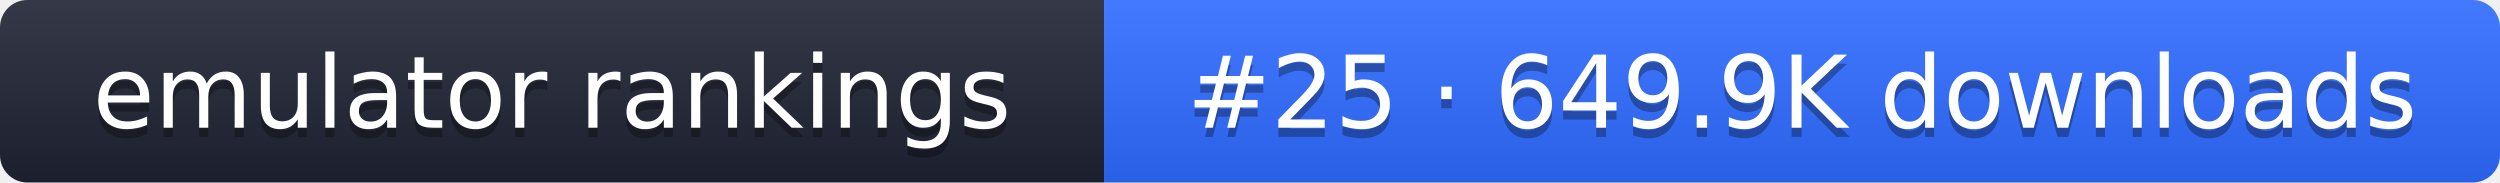
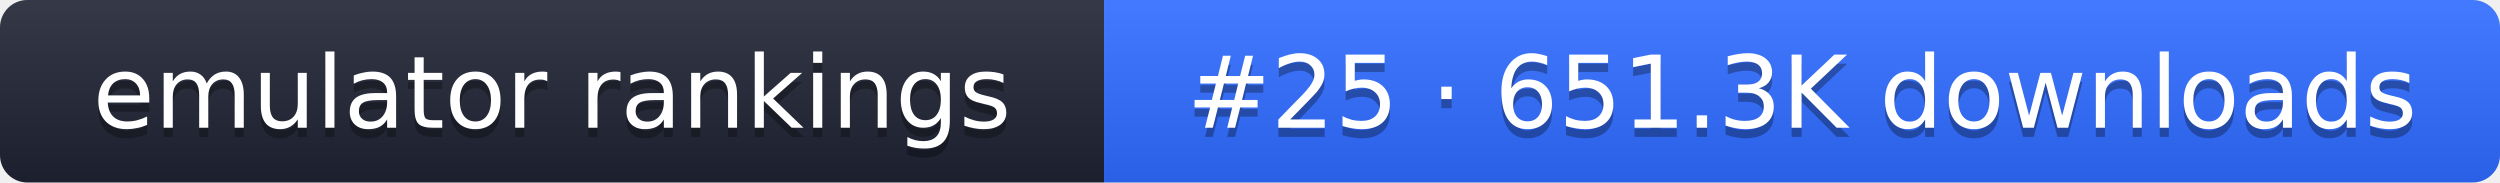
- <svg xmlns="http://www.w3.org/2000/svg" width="274" height="20" role="img" aria-label="emulator rankings: #25 · 649.9K downloads">
+ <svg xmlns="http://www.w3.org/2000/svg" width="274" height="20" role="img" aria-label="emulator rankings: #25 · 651.3K downloads">
  <linearGradient id="g" x2="0" y2="100%">
    <stop offset="0" stop-color="#fff" stop-opacity=".1" />
    <stop offset="1" stop-opacity=".1" />
  </linearGradient>
  <clipPath id="r">
    <rect width="274" height="20" rx="3" fill="#fff" />
  </clipPath>
  <g clip-path="url(#r)">
    <rect width="121" height="20" fill="#1f2433" />
    <rect x="121" width="153" height="20" fill="#2f6bff" />
    <rect width="274" height="20" fill="url(#g)" />
  </g>
  <g fill="#fff" text-anchor="middle" font-family="Verdana,DejaVu Sans,sans-serif" font-size="11">
    <text x="60.5" y="15" fill="#010101" fill-opacity=".3">emulator rankings</text>
    <text x="60.5" y="14">emulator rankings</text>
-     <text x="197.5" y="15" fill="#010101" fill-opacity=".3">#25 · 649.9K downloads</text>
-     <text x="197.5" y="14">#25 · 649.9K downloads</text>
+     <text x="197.5" y="15" fill="#010101" fill-opacity=".3">#25 · 651.3K downloads</text>
+     <text x="197.5" y="14">#25 · 651.3K downloads</text>
  </g>
</svg>
